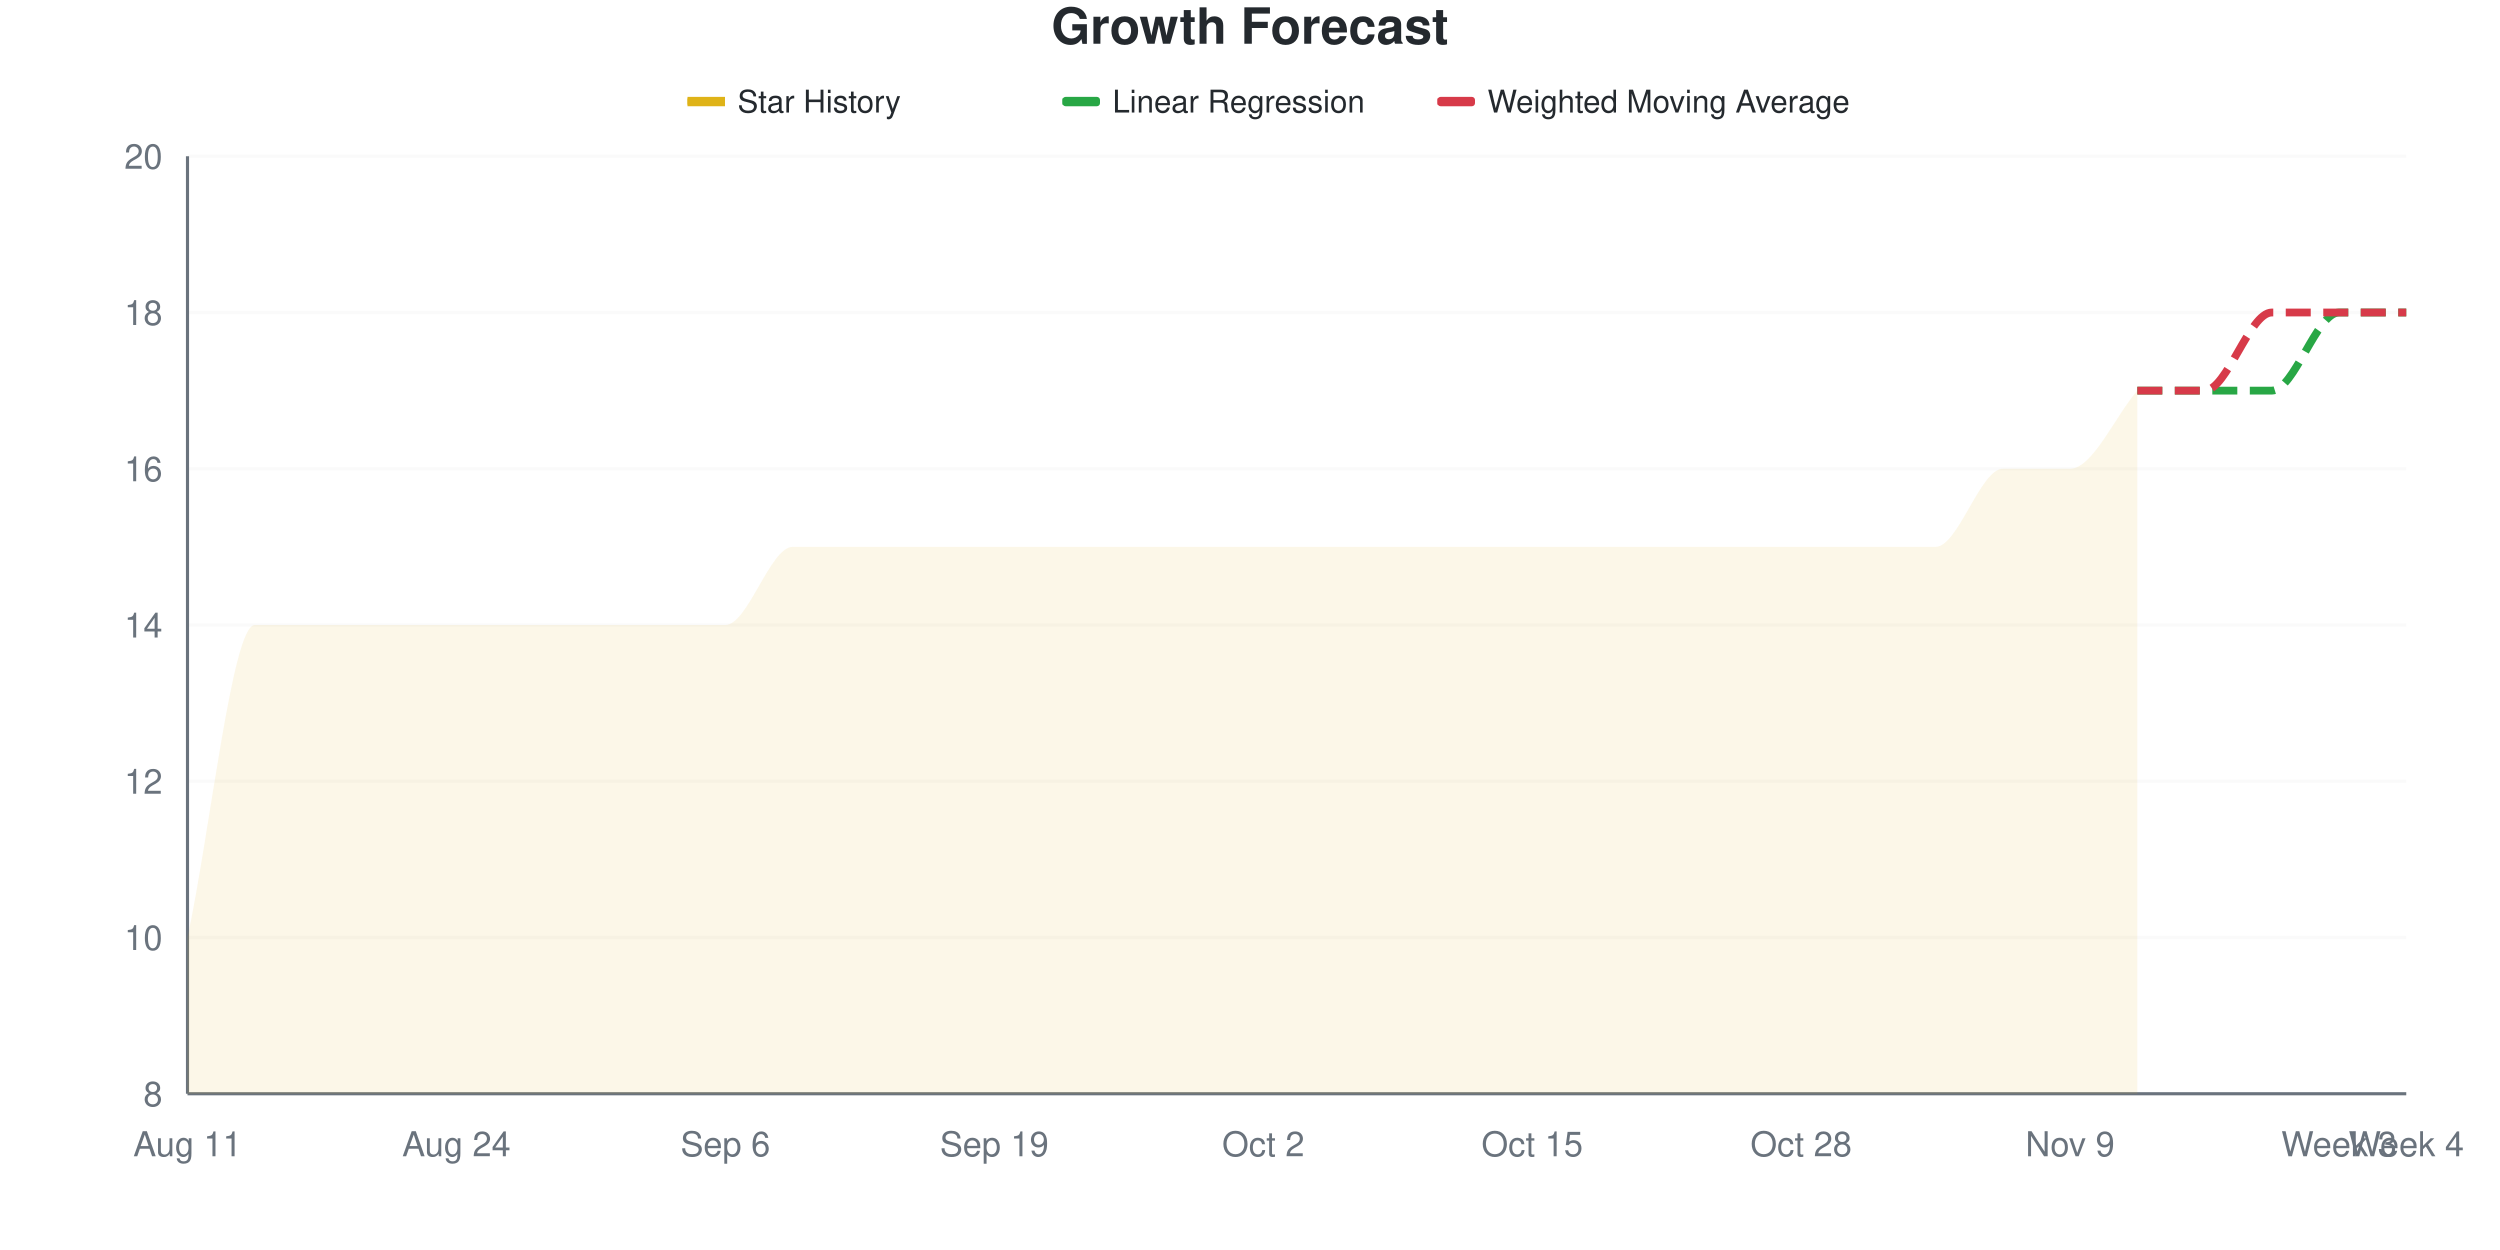
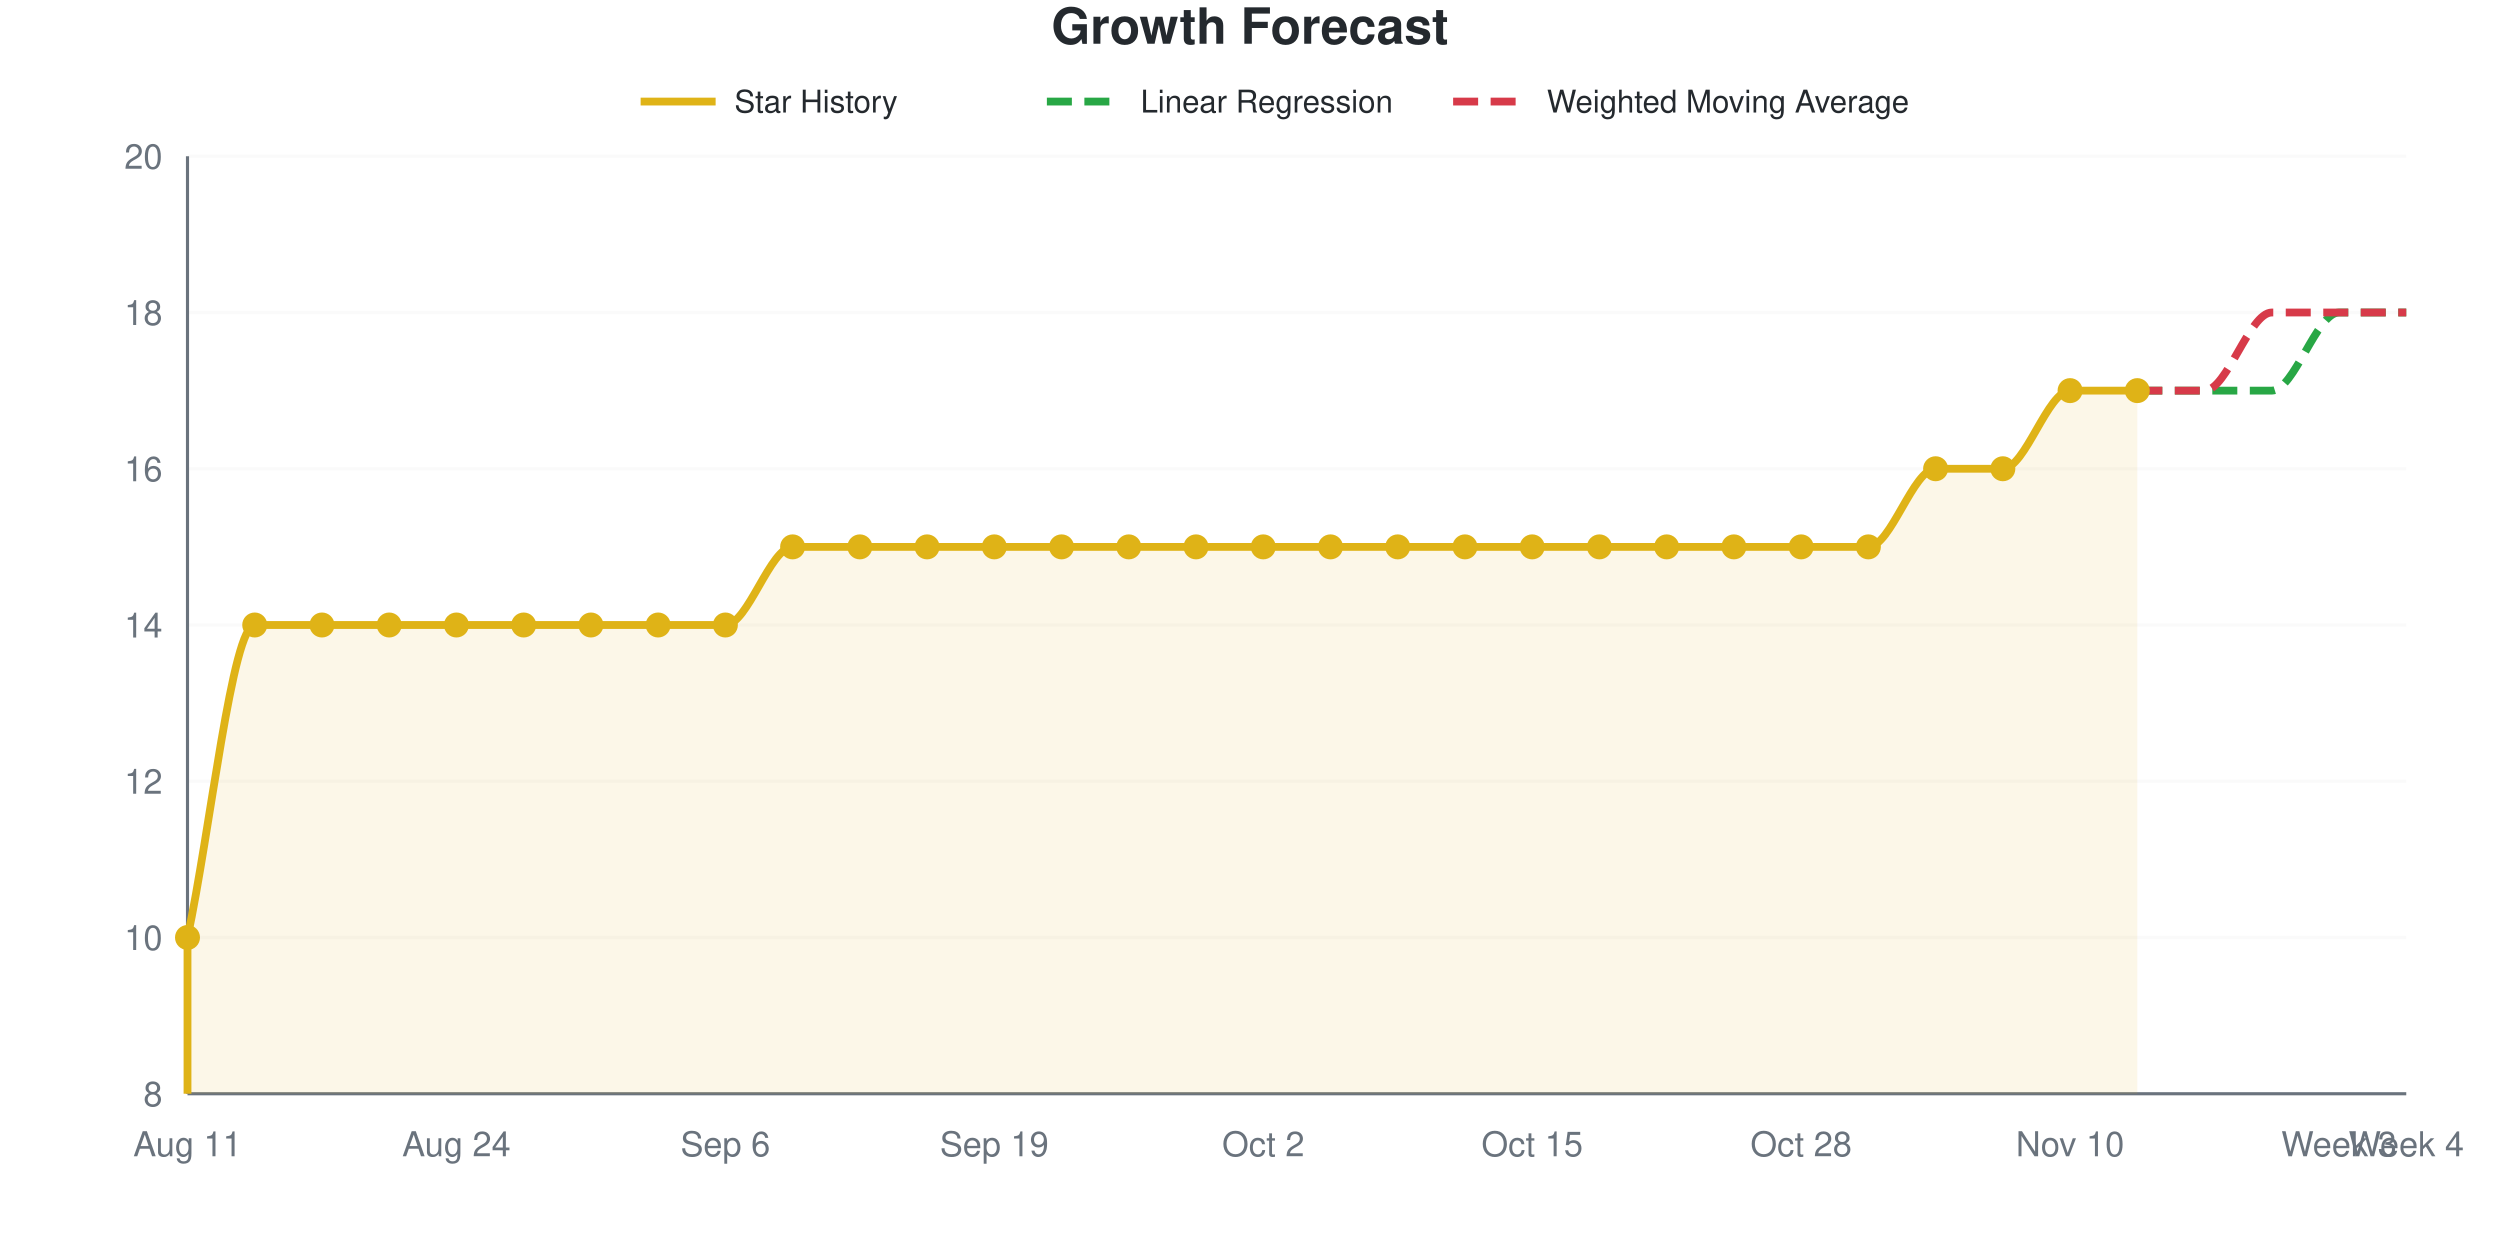
- <svg xmlns="http://www.w3.org/2000/svg" viewBox="0 0 800 400" width="800" height="400">
+ <svg xmlns="http://www.w3.org/2000/svg" viewBox="0 0 800 400" width="800" height="400" role="img">
  <style>
-     @keyframes drawLine {
-       to { stroke-dashoffset: 0; }
-     }
-     @keyframes fadeInPoint {
-       from { opacity: 0; }
-       to { opacity: 1; }
-     }
-     .data-line-0 {
-       stroke-dasharray: 1184;
-       stroke-dashoffset: 1184;
-       animation: drawLine 2s ease-out forwards;
-     }
-     .data-point {
-       opacity: 0;
-       animation: fadeInPoint 0.5s ease-out forwards;
+     @media (prefers-reduced-motion: no-preference) {
+       @keyframes drawLine {
+         to { stroke-dashoffset: 0; }
+       }
+       @keyframes fadeInPoint {
+         0% { opacity: 0; }
+         100% { opacity: 1; }
+       }
+       .data-line-0 {
+         stroke-dasharray: 1184;
+         stroke-dashoffset: 1184;
+         animation: drawLine 2s ease-out forwards;
+       }
+       .data-point {
+         opacity: 0;
+         animation: fadeInPoint 0.5s ease-out forwards;
+       }
    }
    .chart-bg { fill: #fff; }
    .chart-text { fill: #24292e; }
    .chart-muted { fill: #6a737d; }
    .chart-grid { stroke: #eee; }
    .chart-axis { stroke: #6a737d; }
    @media (prefers-color-scheme: dark) {
      .chart-bg { fill: #0d1117; }
      .chart-text { fill: #e6edf3; }
      .chart-muted { fill: #8b949e; }
      .chart-grid { stroke: #21262d; }
      .chart-axis { stroke: #8b949e; }
    }
  </style>
  <rect width="800" height="400" class="chart-bg" />
  <text x="400" y="14" text-anchor="middle" class="chart-text" font-size="16" font-weight="bold" font-family="-apple-system, BlinkMacSystemFont, 'Segoe UI', Helvetica, Arial, sans-serif">Growth Forecast</text>
  <g class="legend">
-     <rect x="220" y="31" width="12" height="3" fill="#dfb317" />
-     <line x1="220" y1="32.5" x2="232" y2="32.5" stroke="#dfb317" stroke-width="2" />
-     <text x="236" y="36" class="chart-text" font-size="10" font-family="-apple-system, BlinkMacSystemFont, 'Segoe UI', Helvetica, Arial, sans-serif">Star History</text>
-     <rect x="340" y="31" width="12" height="3" fill="#28a745" rx="1" />
-     <line x1="340" y1="32.5" x2="352" y2="32.5" stroke="#28a745" stroke-width="2" stroke-dasharray="4,2" />
-     <text x="356" y="36" class="chart-text" font-size="10" font-family="-apple-system, BlinkMacSystemFont, 'Segoe UI', Helvetica, Arial, sans-serif">Linear Regression</text>
-     <rect x="460" y="31" width="12" height="3" fill="#d73a49" rx="1" />
-     <line x1="460" y1="32.5" x2="472" y2="32.5" stroke="#d73a49" stroke-width="2" stroke-dasharray="4,2" />
-     <text x="476" y="36" class="chart-text" font-size="10" font-family="-apple-system, BlinkMacSystemFont, 'Segoe UI', Helvetica, Arial, sans-serif">Weighted Moving Average</text>
+     <line x1="205" y1="32.5" x2="229" y2="32.5" stroke="#dfb317" stroke-width="2.5" />
+     <text x="235" y="36" class="chart-text" font-size="10" font-family="-apple-system, BlinkMacSystemFont, 'Segoe UI', Helvetica, Arial, sans-serif">Star History</text>
+     <line x1="335" y1="32.5" x2="359" y2="32.5" stroke="#28a745" stroke-width="2.5" stroke-dasharray="8,4" />
+     <text x="365" y="36" class="chart-text" font-size="10" font-family="-apple-system, BlinkMacSystemFont, 'Segoe UI', Helvetica, Arial, sans-serif">Linear Regression</text>
+     <line x1="465" y1="32.5" x2="489" y2="32.5" stroke="#d73a49" stroke-width="2.5" stroke-dasharray="8,4" />
+     <text x="495" y="36" class="chart-text" font-size="10" font-family="-apple-system, BlinkMacSystemFont, 'Segoe UI', Helvetica, Arial, sans-serif">Weighted Moving Average</text>
  </g>
  <g class="grid">
    <line x1="60" y1="350" x2="770" y2="350" class="chart-grid" stroke-opacity="0.3" />
    <text x="52" y="354" text-anchor="end" class="chart-muted" font-size="11" font-family="-apple-system, BlinkMacSystemFont, 'Segoe UI', Helvetica, Arial, sans-serif">8</text>
    <line x1="60" y1="300" x2="770" y2="300" class="chart-grid" stroke-opacity="0.3" />
    <text x="52" y="304" text-anchor="end" class="chart-muted" font-size="11" font-family="-apple-system, BlinkMacSystemFont, 'Segoe UI', Helvetica, Arial, sans-serif">10</text>
    <line x1="60" y1="250" x2="770" y2="250" class="chart-grid" stroke-opacity="0.3" />
    <text x="52" y="254" text-anchor="end" class="chart-muted" font-size="11" font-family="-apple-system, BlinkMacSystemFont, 'Segoe UI', Helvetica, Arial, sans-serif">12</text>
    <line x1="60" y1="200" x2="770" y2="200" class="chart-grid" stroke-opacity="0.3" />
    <text x="52" y="204" text-anchor="end" class="chart-muted" font-size="11" font-family="-apple-system, BlinkMacSystemFont, 'Segoe UI', Helvetica, Arial, sans-serif">14</text>
    <line x1="60" y1="150" x2="770" y2="150" class="chart-grid" stroke-opacity="0.3" />
    <text x="52" y="154" text-anchor="end" class="chart-muted" font-size="11" font-family="-apple-system, BlinkMacSystemFont, 'Segoe UI', Helvetica, Arial, sans-serif">16</text>
    <line x1="60" y1="100" x2="770" y2="100" class="chart-grid" stroke-opacity="0.3" />
    <text x="52" y="104" text-anchor="end" class="chart-muted" font-size="11" font-family="-apple-system, BlinkMacSystemFont, 'Segoe UI', Helvetica, Arial, sans-serif">18</text>
    <line x1="60" y1="50" x2="770" y2="50" class="chart-grid" stroke-opacity="0.3" />
    <text x="52" y="54" text-anchor="end" class="chart-muted" font-size="11" font-family="-apple-system, BlinkMacSystemFont, 'Segoe UI', Helvetica, Arial, sans-serif">20</text>
  </g>
  <g class="milestones">
    
  </g>
  <g class="x-axis">
    <text x="60" y="370" text-anchor="middle" class="chart-muted" font-size="11" font-family="-apple-system, BlinkMacSystemFont, 'Segoe UI', Helvetica, Arial, sans-serif">Aug 11</text>
    <text x="146.061" y="370" text-anchor="middle" class="chart-muted" font-size="11" font-family="-apple-system, BlinkMacSystemFont, 'Segoe UI', Helvetica, Arial, sans-serif">Aug 24</text>
    <text x="232.121" y="370" text-anchor="middle" class="chart-muted" font-size="11" font-family="-apple-system, BlinkMacSystemFont, 'Segoe UI', Helvetica, Arial, sans-serif">Sep 6</text>
    <text x="318.182" y="370" text-anchor="middle" class="chart-muted" font-size="11" font-family="-apple-system, BlinkMacSystemFont, 'Segoe UI', Helvetica, Arial, sans-serif">Sep 19</text>
    <text x="404.242" y="370" text-anchor="middle" class="chart-muted" font-size="11" font-family="-apple-system, BlinkMacSystemFont, 'Segoe UI', Helvetica, Arial, sans-serif">Oct 2</text>
    <text x="490.303" y="370" text-anchor="middle" class="chart-muted" font-size="11" font-family="-apple-system, BlinkMacSystemFont, 'Segoe UI', Helvetica, Arial, sans-serif">Oct 15</text>
    <text x="576.364" y="370" text-anchor="middle" class="chart-muted" font-size="11" font-family="-apple-system, BlinkMacSystemFont, 'Segoe UI', Helvetica, Arial, sans-serif">Oct 28</text>
-     <text x="662.424" y="370" text-anchor="middle" class="chart-muted" font-size="11" font-family="-apple-system, BlinkMacSystemFont, 'Segoe UI', Helvetica, Arial, sans-serif">Nov 9</text>
+     <text x="662.424" y="370" text-anchor="middle" class="chart-muted" font-size="11" font-family="-apple-system, BlinkMacSystemFont, 'Segoe UI', Helvetica, Arial, sans-serif">Nov 10</text>
    <text x="748.485" y="370" text-anchor="middle" class="chart-muted" font-size="11" font-family="-apple-system, BlinkMacSystemFont, 'Segoe UI', Helvetica, Arial, sans-serif">Week 3</text>
    <text x="770" y="370" text-anchor="middle" class="chart-muted" font-size="11" font-family="-apple-system, BlinkMacSystemFont, 'Segoe UI', Helvetica, Arial, sans-serif">Week 4</text>
  </g>
  <line x1="60" y1="50" x2="60" y2="350" class="chart-axis" stroke-width="1" />
  <line x1="60" y1="350" x2="770" y2="350" class="chart-axis" stroke-width="1" />
-   <path d="M60,350 L60,300 C67.172,266.667 74.343,200 81.515,200 C88.687,200 95.859,200 103.03,200 C110.202,200 117.374,200 124.545,200 C131.717,200 138.889,200 146.061,200 C153.232,200 160.404,200 167.576,200 C174.747,200 181.919,200 189.091,200 C196.263,200 203.434,200 210.606,200 C217.778,200 224.949,200 232.121,200 C239.293,200 246.465,175 253.636,175 C260.808,175 267.98,175 275.152,175 C282.323,175 289.495,175 296.667,175 C303.838,175 311.01,175 318.182,175 C325.354,175 332.525,175 339.697,175 C346.869,175 354.04,175 361.212,175 C368.384,175 375.556,175 382.727,175 C389.899,175 397.071,175 404.242,175 C411.414,175 418.586,175 425.758,175 C432.929,175 440.101,175 447.273,175 C454.444,175 461.616,175 468.788,175 C475.96,175 483.131,175 490.303,175 C497.475,175 504.646,175 511.818,175 C518.99,175 526.162,175 533.333,175 C540.505,175 547.677,175 554.848,175 C562.02,175 569.192,175 576.364,175 C583.535,175 590.707,175 597.879,175 C605.051,175 612.222,175 619.394,175 C626.566,175 633.737,150 640.909,150 C648.081,150 655.253,150 662.424,150 C669.596,150 676.768,133.333 683.939,125 L683.939,350 L60,350 Z" fill="#dfb317" fill-opacity="0.1" />
-   <path d="M60,350 L60,300 C67.172,266.667 74.343,200 81.515,200 C88.687,200 95.859,200 103.03,200 C110.202,200 117.374,200 124.545,200 C131.717,200 138.889,200 146.061,200 C153.232,200 160.404,200 167.576,200 C174.747,200 181.919,200 189.091,200 C196.263,200 203.434,200 210.606,200 C217.778,200 224.949,200 232.121,200 C239.293,200 246.465,175 253.636,175 C260.808,175 267.98,175 275.152,175 C282.323,175 289.495,175 296.667,175 C303.838,175 311.01,175 318.182,175 C325.354,175 332.525,175 339.697,175 C346.869,175 354.04,175 361.212,175 C368.384,175 375.556,175 382.727,175 C389.899,175 397.071,175 404.242,175 C411.414,175 418.586,175 425.758,175 C432.929,175 440.101,175 447.273,175 C454.444,175 461.616,175 468.788,175 C475.96,175 483.131,175 490.303,175 C497.475,175 504.646,175 511.818,175 C518.99,175 526.162,175 533.333,175 C540.505,175 547.677,175 554.848,175 C562.02,175 569.192,175 576.364,175 C583.535,175 590.707,175 597.879,175 C605.051,175 612.222,175 619.394,175 C626.566,175 633.737,150 640.909,150 C648.081,150 655.253,150 662.424,150 C669.596,150 676.768,133.333 683.939,125" fill="none" stroke="#dfb317" stroke-width="2.5" class="data-line-0" />
+   <path d="M60,350 L60,300 C67.172,266.667 74.343,200 81.515,200 C88.687,200 95.859,200 103.03,200 C110.202,200 117.374,200 124.545,200 C131.717,200 138.889,200 146.061,200 C153.232,200 160.404,200 167.576,200 C174.747,200 181.919,200 189.091,200 C196.263,200 203.434,200 210.606,200 C217.778,200 224.949,200 232.121,200 C239.293,200 246.465,175 253.636,175 C260.808,175 267.98,175 275.152,175 C282.323,175 289.495,175 296.667,175 C303.838,175 311.01,175 318.182,175 C325.354,175 332.525,175 339.697,175 C346.869,175 354.04,175 361.212,175 C368.384,175 375.556,175 382.727,175 C389.899,175 397.071,175 404.242,175 C411.414,175 418.586,175 425.758,175 C432.929,175 440.101,175 447.273,175 C454.444,175 461.616,175 468.788,175 C475.96,175 483.131,175 490.303,175 C497.475,175 504.646,175 511.818,175 C518.99,175 526.162,175 533.333,175 C540.505,175 547.677,175 554.848,175 C562.02,175 569.192,175 576.364,175 C583.535,175 590.707,175 597.879,175 C605.051,175 612.222,150 619.394,150 C626.566,150 633.737,150 640.909,150 C648.081,150 655.253,125 662.424,125 C669.596,125 676.768,125 683.939,125 L683.939,350 L60,350 Z" fill="#dfb317" fill-opacity="0.1" />
+   <path d="M60,350 L60,300 C67.172,266.667 74.343,200 81.515,200 C88.687,200 95.859,200 103.03,200 C110.202,200 117.374,200 124.545,200 C131.717,200 138.889,200 146.061,200 C153.232,200 160.404,200 167.576,200 C174.747,200 181.919,200 189.091,200 C196.263,200 203.434,200 210.606,200 C217.778,200 224.949,200 232.121,200 C239.293,200 246.465,175 253.636,175 C260.808,175 267.98,175 275.152,175 C282.323,175 289.495,175 296.667,175 C303.838,175 311.01,175 318.182,175 C325.354,175 332.525,175 339.697,175 C346.869,175 354.04,175 361.212,175 C368.384,175 375.556,175 382.727,175 C389.899,175 397.071,175 404.242,175 C411.414,175 418.586,175 425.758,175 C432.929,175 440.101,175 447.273,175 C454.444,175 461.616,175 468.788,175 C475.96,175 483.131,175 490.303,175 C497.475,175 504.646,175 511.818,175 C518.99,175 526.162,175 533.333,175 C540.505,175 547.677,175 554.848,175 C562.02,175 569.192,175 576.364,175 C583.535,175 590.707,175 597.879,175 C605.051,175 612.222,150 619.394,150 C626.566,150 633.737,150 640.909,150 C648.081,150 655.253,125 662.424,125 C669.596,125 676.768,125 683.939,125" fill="none" stroke="#dfb317" stroke-width="2.5" class="data-line-0" />
  <path d="M683.939,125 C691.111,125 698.283,125 705.455,125 C712.626,125 719.798,125 726.97,125 C734.141,125 741.313,100 748.485,100 C755.657,100 762.828,100 770,100" fill="none" stroke="#28a745" stroke-width="2.5" stroke-dasharray="8,4" />
  <path d="M683.939,125 C691.111,125 698.283,125 705.455,125 C712.626,125 719.798,100 726.97,100 C734.141,100 741.313,100 748.485,100 C755.657,100 762.828,100 770,100" fill="none" stroke="#d73a49" stroke-width="2.5" stroke-dasharray="8,4" />
  <g class="points">
    <circle cx="60" cy="300" r="4" fill="#dfb317" class="data-point" style="animation-delay: 1.50s" />
    <circle cx="81.515" cy="200" r="4" fill="#dfb317" class="data-point" style="animation-delay: 1.55s" />
    <circle cx="103.03" cy="200" r="4" fill="#dfb317" class="data-point" style="animation-delay: 1.60s" />
    <circle cx="124.545" cy="200" r="4" fill="#dfb317" class="data-point" style="animation-delay: 1.65s" />
    <circle cx="146.061" cy="200" r="4" fill="#dfb317" class="data-point" style="animation-delay: 1.70s" />
    <circle cx="167.576" cy="200" r="4" fill="#dfb317" class="data-point" style="animation-delay: 1.75s" />
    <circle cx="189.091" cy="200" r="4" fill="#dfb317" class="data-point" style="animation-delay: 1.80s" />
    <circle cx="210.606" cy="200" r="4" fill="#dfb317" class="data-point" style="animation-delay: 1.85s" />
    <circle cx="232.121" cy="200" r="4" fill="#dfb317" class="data-point" style="animation-delay: 1.90s" />
    <circle cx="253.636" cy="175" r="4" fill="#dfb317" class="data-point" style="animation-delay: 1.95s" />
    <circle cx="275.152" cy="175" r="4" fill="#dfb317" class="data-point" style="animation-delay: 2.00s" />
    <circle cx="296.667" cy="175" r="4" fill="#dfb317" class="data-point" style="animation-delay: 2.05s" />
    <circle cx="318.182" cy="175" r="4" fill="#dfb317" class="data-point" style="animation-delay: 2.10s" />
    <circle cx="339.697" cy="175" r="4" fill="#dfb317" class="data-point" style="animation-delay: 2.15s" />
    <circle cx="361.212" cy="175" r="4" fill="#dfb317" class="data-point" style="animation-delay: 2.20s" />
    <circle cx="382.727" cy="175" r="4" fill="#dfb317" class="data-point" style="animation-delay: 2.25s" />
    <circle cx="404.242" cy="175" r="4" fill="#dfb317" class="data-point" style="animation-delay: 2.30s" />
    <circle cx="425.758" cy="175" r="4" fill="#dfb317" class="data-point" style="animation-delay: 2.35s" />
    <circle cx="447.273" cy="175" r="4" fill="#dfb317" class="data-point" style="animation-delay: 2.40s" />
    <circle cx="468.788" cy="175" r="4" fill="#dfb317" class="data-point" style="animation-delay: 2.45s" />
    <circle cx="490.303" cy="175" r="4" fill="#dfb317" class="data-point" style="animation-delay: 2.50s" />
    <circle cx="511.818" cy="175" r="4" fill="#dfb317" class="data-point" style="animation-delay: 2.55s" />
    <circle cx="533.333" cy="175" r="4" fill="#dfb317" class="data-point" style="animation-delay: 2.60s" />
    <circle cx="554.848" cy="175" r="4" fill="#dfb317" class="data-point" style="animation-delay: 2.65s" />
    <circle cx="576.364" cy="175" r="4" fill="#dfb317" class="data-point" style="animation-delay: 2.70s" />
    <circle cx="597.879" cy="175" r="4" fill="#dfb317" class="data-point" style="animation-delay: 2.75s" />
-     <circle cx="619.394" cy="175" r="4" fill="#dfb317" class="data-point" style="animation-delay: 2.80s" />
+     <circle cx="619.394" cy="150" r="4" fill="#dfb317" class="data-point" style="animation-delay: 2.80s" />
    <circle cx="640.909" cy="150" r="4" fill="#dfb317" class="data-point" style="animation-delay: 2.85s" />
-     <circle cx="662.424" cy="150" r="4" fill="#dfb317" class="data-point" style="animation-delay: 2.90s" />
+     <circle cx="662.424" cy="125" r="4" fill="#dfb317" class="data-point" style="animation-delay: 2.90s" />
    <circle cx="683.939" cy="125" r="4" fill="#dfb317" class="data-point" style="animation-delay: 2.95s" />
  </g>
</svg>
